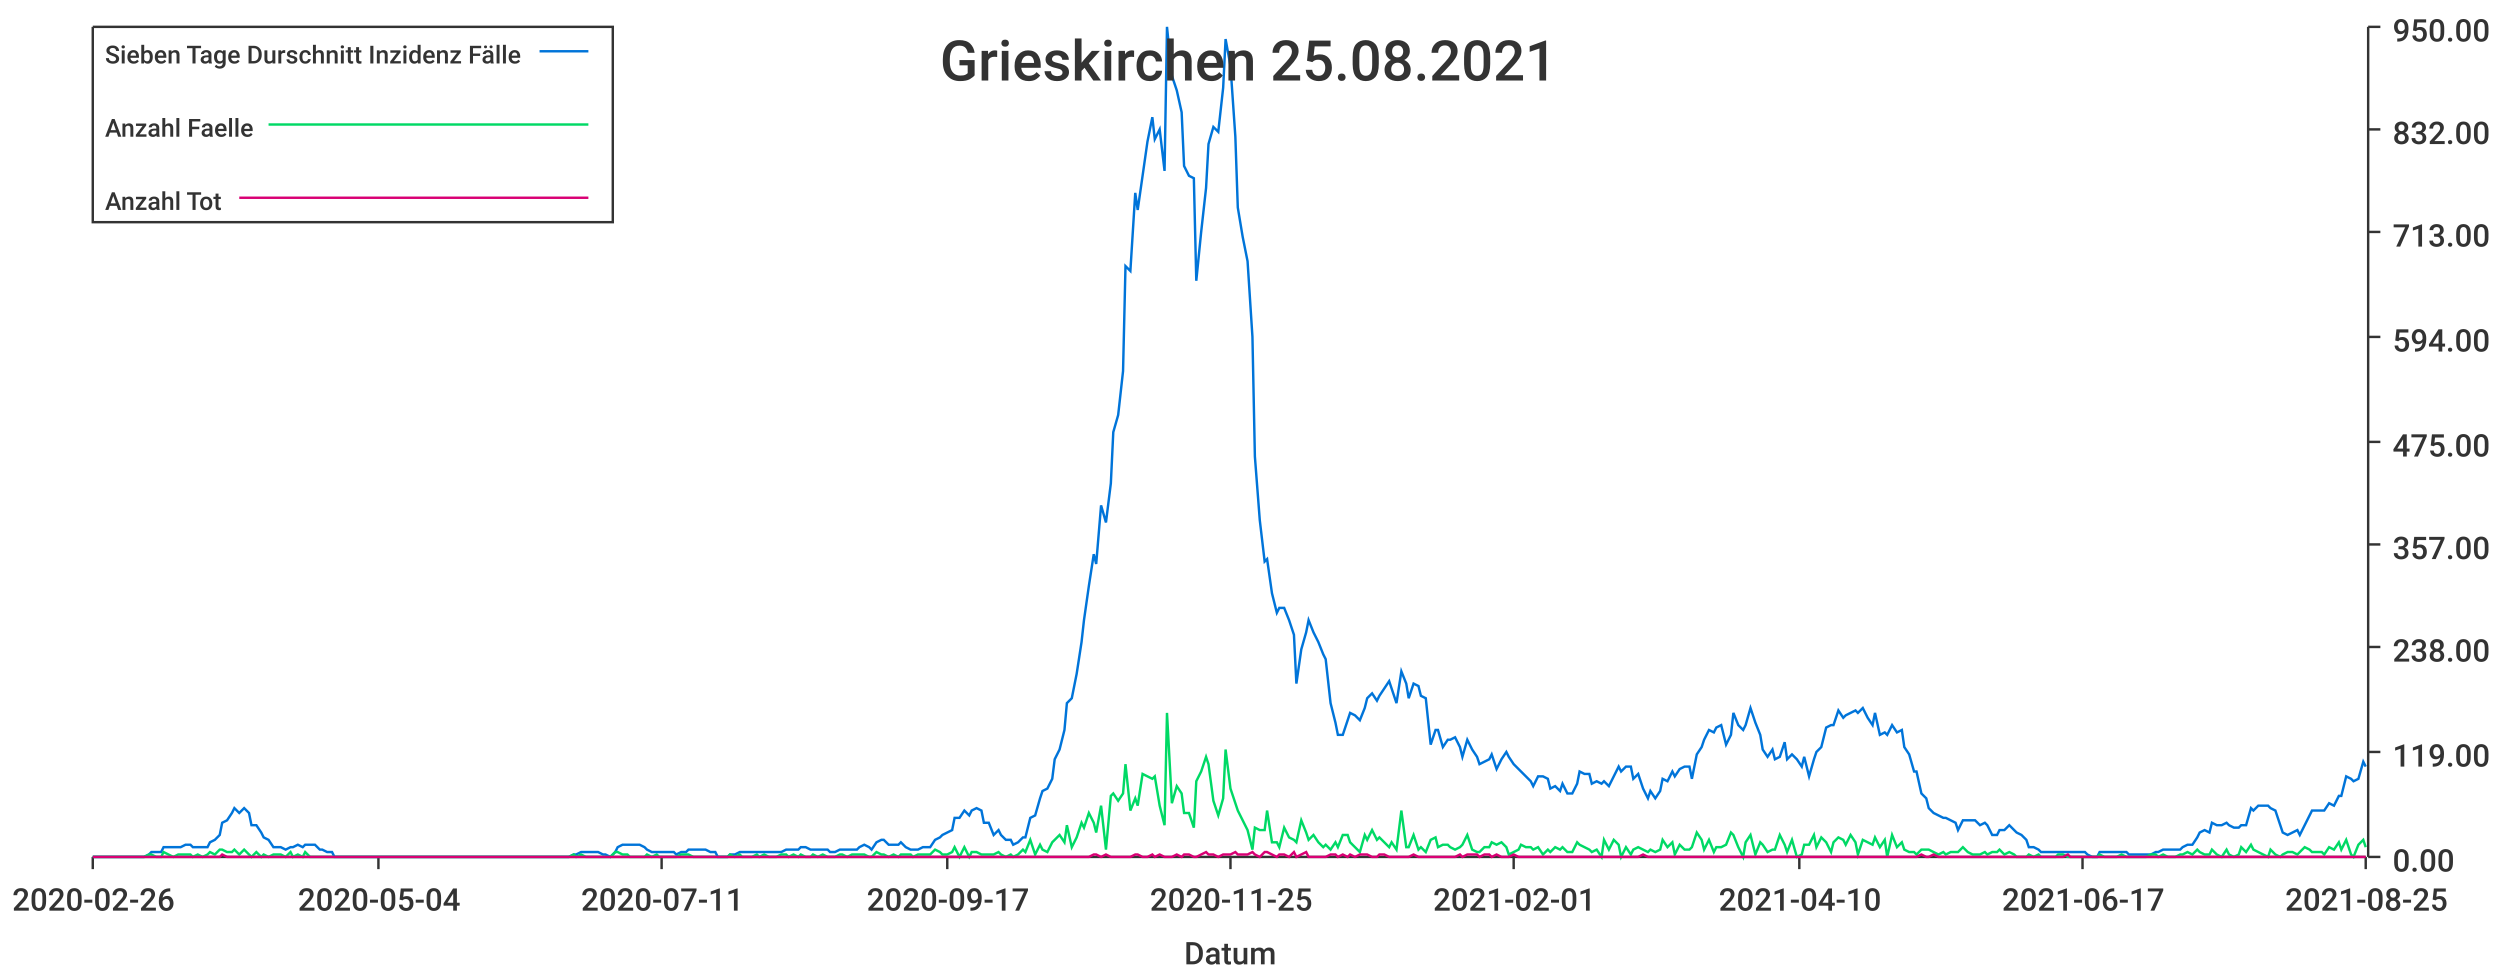
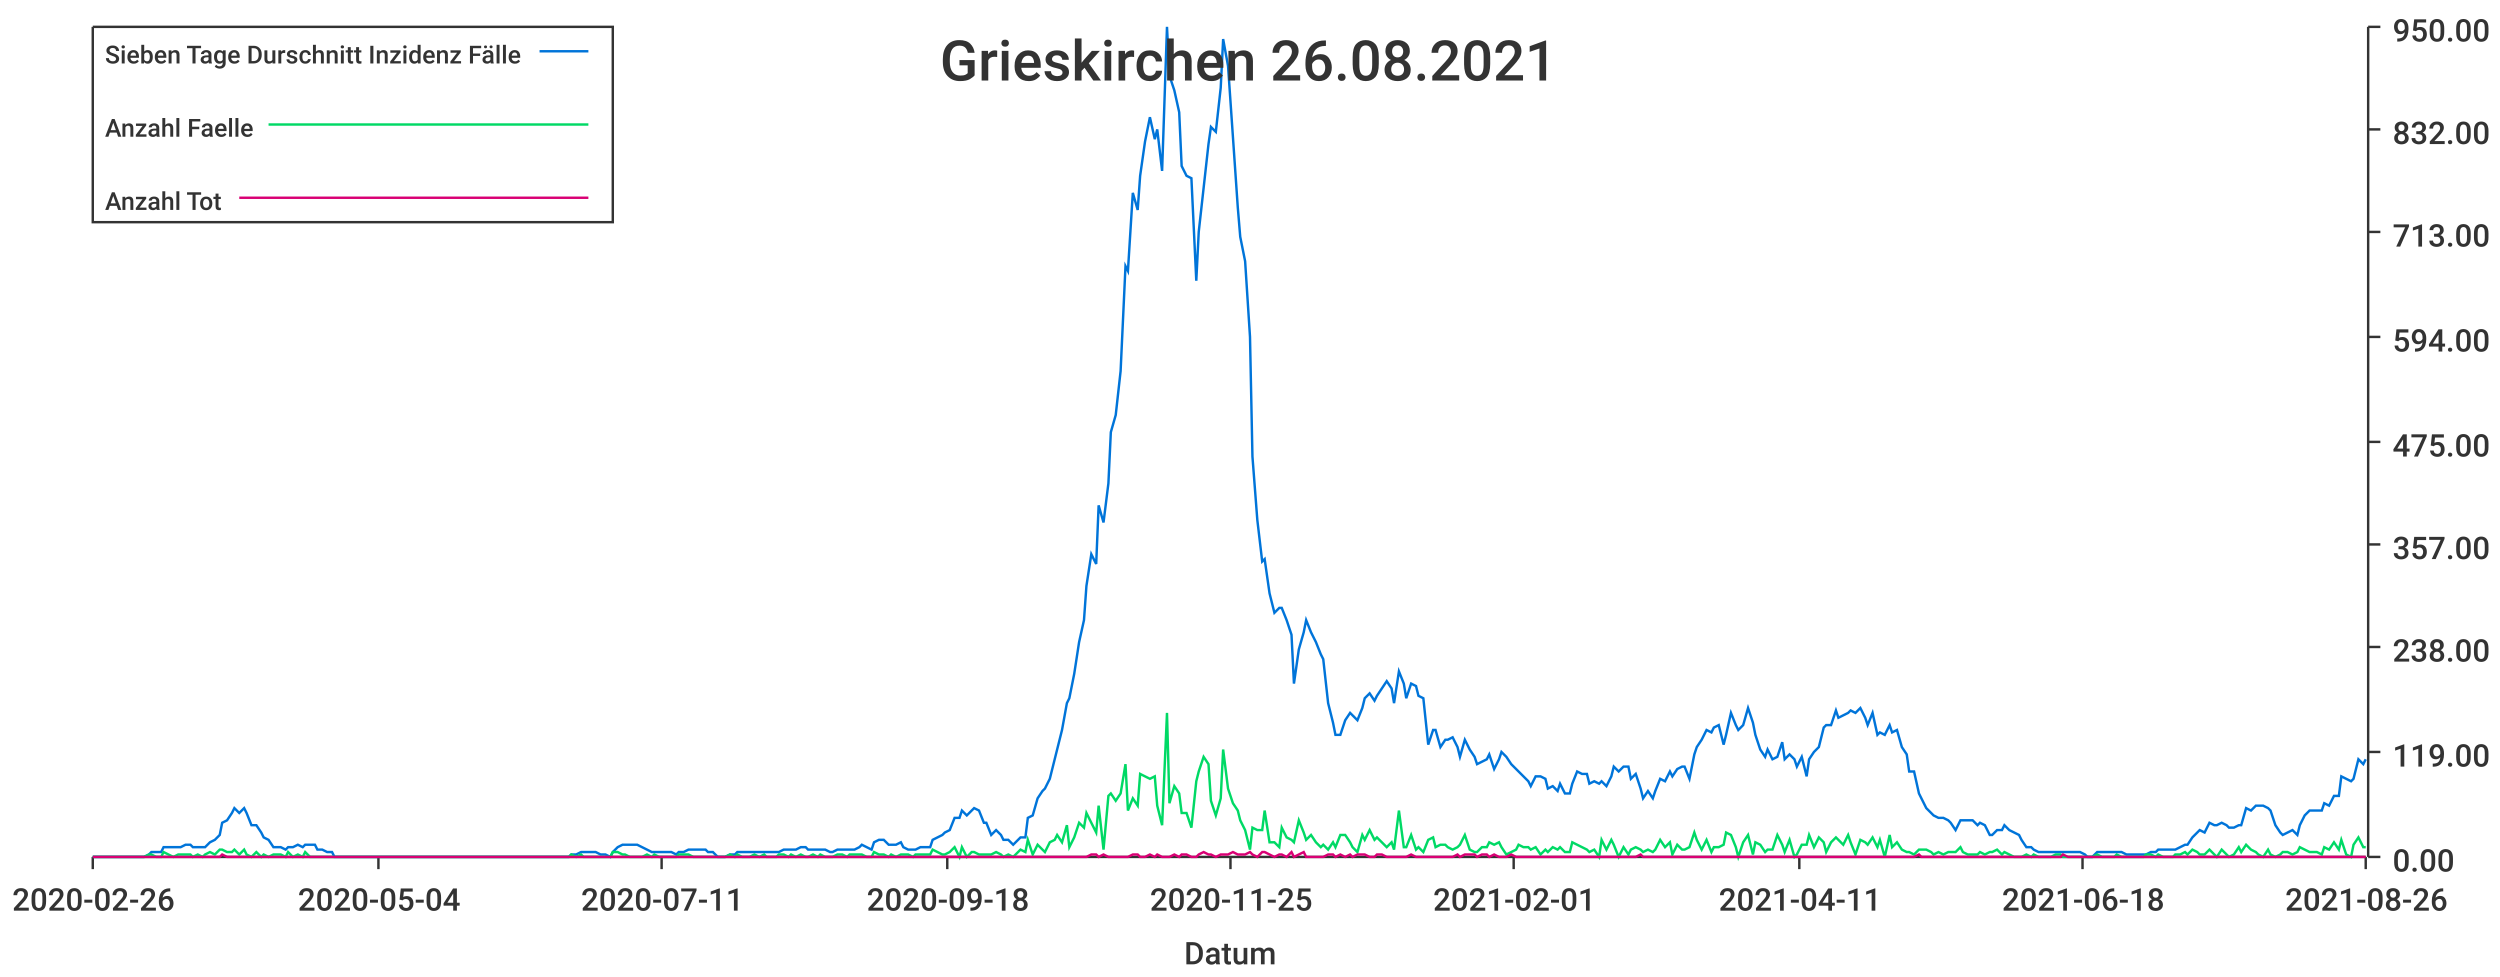
<svg xmlns="http://www.w3.org/2000/svg" width="1024" height="400">\n<path d="M 0 0 L 1024 0 L 1024 400 L 0 400 L 0 0" style="stroke-width:0;stroke:rgba(255,255,255,1.0);fill:rgba(255,255,255,1.0)" />
  <path d="M 38 11 L 969 11 L 969 351 L 38 351 L 38 11" style="stroke-width:0;stroke:rgba(255,255,255,1.0);fill:rgba(255,255,255,1.0)" />
  <path d="M 38 351 L 969 351" style="stroke-width:1;stroke:rgba(51,51,51,1.0);fill:none" />
  <path d="M 38 351 L 38 356" style="stroke-width:1;stroke:rgba(51,51,51,1.0);fill:none" />
  <text x="5" y="373" style="stroke-width:0;stroke:none;fill:rgba(51,51,51,1.0);font-size:12.8px;font-family:'Roboto Medium',sans-serif">2020-02-26</text>
  <path d="M 155 351 L 155 356" style="stroke-width:1;stroke:rgba(51,51,51,1.0);fill:none" />
  <text x="122" y="373" style="stroke-width:0;stroke:none;fill:rgba(51,51,51,1.0);font-size:12.8px;font-family:'Roboto Medium',sans-serif">2020-05-04</text>
  <path d="M 271 351 L 271 356" style="stroke-width:1;stroke:rgba(51,51,51,1.0);fill:none" />
  <text x="238" y="373" style="stroke-width:0;stroke:none;fill:rgba(51,51,51,1.0);font-size:12.8px;font-family:'Roboto Medium',sans-serif">2020-07-11</text>
  <path d="M 388 351 L 388 356" style="stroke-width:1;stroke:rgba(51,51,51,1.0);fill:none" />
-   <text x="355" y="373" style="stroke-width:0;stroke:none;fill:rgba(51,51,51,1.0);font-size:12.8px;font-family:'Roboto Medium',sans-serif">2020-09-17</text>
+   <text x="355" y="373" style="stroke-width:0;stroke:none;fill:rgba(51,51,51,1.0);font-size:12.8px;font-family:'Roboto Medium',sans-serif">2020-09-18</text>
  <path d="M 504 351 L 504 356" style="stroke-width:1;stroke:rgba(51,51,51,1.0);fill:none" />
  <text x="471" y="373" style="stroke-width:0;stroke:none;fill:rgba(51,51,51,1.0);font-size:12.8px;font-family:'Roboto Medium',sans-serif">2020-11-25</text>
  <path d="M 620 351 L 620 356" style="stroke-width:1;stroke:rgba(51,51,51,1.0);fill:none" />
  <text x="587" y="373" style="stroke-width:0;stroke:none;fill:rgba(51,51,51,1.0);font-size:12.8px;font-family:'Roboto Medium',sans-serif">2021-02-01</text>
  <path d="M 737 351 L 737 356" style="stroke-width:1;stroke:rgba(51,51,51,1.0);fill:none" />
-   <text x="704" y="373" style="stroke-width:0;stroke:none;fill:rgba(51,51,51,1.0);font-size:12.8px;font-family:'Roboto Medium',sans-serif">2021-04-10</text>
+   <text x="704" y="373" style="stroke-width:0;stroke:none;fill:rgba(51,51,51,1.0);font-size:12.8px;font-family:'Roboto Medium',sans-serif">2021-04-11</text>
  <path d="M 853 351 L 853 356" style="stroke-width:1;stroke:rgba(51,51,51,1.0);fill:none" />
-   <text x="820" y="373" style="stroke-width:0;stroke:none;fill:rgba(51,51,51,1.0);font-size:12.8px;font-family:'Roboto Medium',sans-serif">2021-06-17</text>
+   <text x="820" y="373" style="stroke-width:0;stroke:none;fill:rgba(51,51,51,1.0);font-size:12.8px;font-family:'Roboto Medium',sans-serif">2021-06-18</text>
  <path d="M 969 351 L 969 356" style="stroke-width:1;stroke:rgba(51,51,51,1.0);fill:none" />
-   <text x="936" y="373" style="stroke-width:0;stroke:none;fill:rgba(51,51,51,1.0);font-size:12.8px;font-family:'Roboto Medium',sans-serif">2021-08-25</text>
+   <text x="936" y="373" style="stroke-width:0;stroke:none;fill:rgba(51,51,51,1.0);font-size:12.8px;font-family:'Roboto Medium',sans-serif">2021-08-26</text>
  <text x="485" y="395" style="stroke-width:0;stroke:none;fill:rgba(51,51,51,1.0);font-size:12.8px;font-family:'Roboto Medium',sans-serif">Datum</text>
  <path d="M 970 351 L 970 11" style="stroke-width:1;stroke:rgba(51,51,51,1.0);fill:none" />
  <path d="M 970 351 L 975 351" style="stroke-width:1;stroke:rgba(51,51,51,1.0);fill:none" />
  <text x="980" y="357" style="stroke-width:0;stroke:none;fill:rgba(51,51,51,1.0);font-size:12.8px;font-family:'Roboto Medium',sans-serif">0.00</text>
  <path d="M 970 308 L 975 308" style="stroke-width:1;stroke:rgba(51,51,51,1.0);fill:none" />
  <text x="980" y="314" style="stroke-width:0;stroke:none;fill:rgba(51,51,51,1.0);font-size:12.8px;font-family:'Roboto Medium',sans-serif">119.00</text>
  <path d="M 970 265 L 975 265" style="stroke-width:1;stroke:rgba(51,51,51,1.0);fill:none" />
  <text x="980" y="271" style="stroke-width:0;stroke:none;fill:rgba(51,51,51,1.0);font-size:12.8px;font-family:'Roboto Medium',sans-serif">238.00</text>
  <path d="M 970 223 L 975 223" style="stroke-width:1;stroke:rgba(51,51,51,1.0);fill:none" />
  <text x="980" y="229" style="stroke-width:0;stroke:none;fill:rgba(51,51,51,1.0);font-size:12.8px;font-family:'Roboto Medium',sans-serif">357.00</text>
  <path d="M 970 181 L 975 181" style="stroke-width:1;stroke:rgba(51,51,51,1.0);fill:none" />
  <text x="980" y="187" style="stroke-width:0;stroke:none;fill:rgba(51,51,51,1.0);font-size:12.8px;font-family:'Roboto Medium',sans-serif">475.00</text>
  <path d="M 970 138 L 975 138" style="stroke-width:1;stroke:rgba(51,51,51,1.0);fill:none" />
  <text x="980" y="144" style="stroke-width:0;stroke:none;fill:rgba(51,51,51,1.0);font-size:12.8px;font-family:'Roboto Medium',sans-serif">594.00</text>
  <path d="M 970 95 L 975 95" style="stroke-width:1;stroke:rgba(51,51,51,1.0);fill:none" />
  <text x="980" y="101" style="stroke-width:0;stroke:none;fill:rgba(51,51,51,1.0);font-size:12.8px;font-family:'Roboto Medium',sans-serif">713.00</text>
  <path d="M 970 53 L 975 53" style="stroke-width:1;stroke:rgba(51,51,51,1.0);fill:none" />
  <text x="980" y="59" style="stroke-width:0;stroke:none;fill:rgba(51,51,51,1.0);font-size:12.8px;font-family:'Roboto Medium',sans-serif">832.00</text>
  <path d="M 970 11 L 975 11" style="stroke-width:1;stroke:rgba(51,51,51,1.0);fill:none" />
  <text x="980" y="17" style="stroke-width:0;stroke:none;fill:rgba(51,51,51,1.0);font-size:12.8px;font-family:'Roboto Medium',sans-serif">950.00</text>
-   <path d="M 38 351 L 40 351 L 42 351 L 44 351 L 45 351 L 47 351 L 49 351 L 50 351 L 52 351 L 54 351 L 56 351 L 57 351 L 59 351 L 61 350 L 62 349 L 64 349 L 66 349 L 67 347 L 69 347 L 71 347 L 73 347 L 74 347 L 76 346 L 78 346 L 79 347 L 81 347 L 83 347 L 85 347 L 86 345 L 88 344 L 90 342 L 91 337 L 93 336 L 95 333 L 96 331 L 98 333 L 100 331 L 102 333 L 103 338 L 105 338 L 107 341 L 108 343 L 110 344 L 112 347 L 114 347 L 115 347 L 117 348 L 119 347 L 120 347 L 122 346 L 124 347 L 125 346 L 127 346 L 129 346 L 131 348 L 132 348 L 134 349 L 136 349 L 137 351 L 139 351 L 141 351 L 143 351 L 144 351 L 146 351 L 148 351 L 149 351 L 151 351 L 153 351 L 154 351 L 156 351 L 158 351 L 160 351 L 161 351 L 163 351 L 165 351 L 166 351 L 168 351 L 170 351 L 171 351 L 173 351 L 175 351 L 177 351 L 178 351 L 180 351 L 182 351 L 183 351 L 185 351 L 187 351 L 189 351 L 190 351 L 192 351 L 194 351 L 195 351 L 197 351 L 199 351 L 200 351 L 202 351 L 204 351 L 206 351 L 207 351 L 209 351 L 211 351 L 212 351 L 214 351 L 216 351 L 218 351 L 219 351 L 221 351 L 223 351 L 224 351 L 226 351 L 228 351 L 229 351 L 231 351 L 233 351 L 235 350 L 236 350 L 238 349 L 240 349 L 241 349 L 243 349 L 245 349 L 247 350 L 248 350 L 250 351 L 252 349 L 253 347 L 255 346 L 257 346 L 258 346 L 260 346 L 262 346 L 264 347 L 265 348 L 267 349 L 269 349 L 270 349 L 272 349 L 274 349 L 276 349 L 277 350 L 279 349 L 281 349 L 282 348 L 284 348 L 286 348 L 287 348 L 289 348 L 291 349 L 293 349 L 294 351 L 296 351 L 298 351 L 299 350 L 301 350 L 303 349 L 304 349 L 306 349 L 308 349 L 310 349 L 311 349 L 313 349 L 315 349 L 316 349 L 318 349 L 320 349 L 322 348 L 323 348 L 325 348 L 327 348 L 328 347 L 330 347 L 332 348 L 333 348 L 335 348 L 337 348 L 339 348 L 340 349 L 342 349 L 344 348 L 345 348 L 347 348 L 349 348 L 351 348 L 352 347 L 354 346 L 356 347 L 357 348 L 359 345 L 361 344 L 362 344 L 364 346 L 366 346 L 368 346 L 369 345 L 371 347 L 373 348 L 374 348 L 376 348 L 378 347 L 380 347 L 381 347 L 383 344 L 385 343 L 386 342 L 388 341 L 390 340 L 391 335 L 393 335 L 395 332 L 397 334 L 398 332 L 400 331 L 402 332 L 403 337 L 405 337 L 407 342 L 409 340 L 410 342 L 412 344 L 414 344 L 415 346 L 417 345 L 419 343 L 420 343 L 422 335 L 424 334 L 426 327 L 427 324 L 429 323 L 431 319 L 432 311 L 434 307 L 436 299 L 437 288 L 439 286 L 441 276 L 443 263 L 444 254 L 446 240 L 448 227 L 449 231 L 451 207 L 453 214 L 455 198 L 456 177 L 458 170 L 460 152 L 461 109 L 463 111 L 465 79 L 466 86 L 468 72 L 470 58 L 472 48 L 473 57 L 475 53 L 477 70 L 478 11 L 480 31 L 482 37 L 484 46 L 485 68 L 487 72 L 489 73 L 490 115 L 492 95 L 494 77 L 495 59 L 497 52 L 499 54 L 501 36 L 502 16 L 504 27 L 506 56 L 507 85 L 509 97 L 511 107 L 513 138 L 514 187 L 516 213 L 518 230 L 519 229 L 521 243 L 523 251 L 524 249 L 526 249 L 528 254 L 530 260 L 531 280 L 533 266 L 535 259 L 536 254 L 538 259 L 540 263 L 542 268 L 543 270 L 545 288 L 547 296 L 548 301 L 550 301 L 552 295 L 553 292 L 555 293 L 557 295 L 559 290 L 560 286 L 562 284 L 564 287 L 565 285 L 567 282 L 569 279 L 570 282 L 572 288 L 574 275 L 576 280 L 577 286 L 579 280 L 581 281 L 582 285 L 584 286 L 586 305 L 588 299 L 589 299 L 591 306 L 593 303 L 594 303 L 596 302 L 598 306 L 599 310 L 601 303 L 603 307 L 605 310 L 606 313 L 608 312 L 610 311 L 611 309 L 613 315 L 615 311 L 617 308 L 618 310 L 620 313 L 622 315 L 623 316 L 625 318 L 627 320 L 628 322 L 630 318 L 632 318 L 634 319 L 635 323 L 637 322 L 639 324 L 640 321 L 642 325 L 644 325 L 646 321 L 647 316 L 649 317 L 651 317 L 652 321 L 654 320 L 656 321 L 657 320 L 659 322 L 661 318 L 663 314 L 664 316 L 666 314 L 668 314 L 669 319 L 671 317 L 673 323 L 675 327 L 676 324 L 678 327 L 680 324 L 681 319 L 683 320 L 685 316 L 686 318 L 688 315 L 690 314 L 692 314 L 693 319 L 695 309 L 697 306 L 698 303 L 700 299 L 702 300 L 703 298 L 705 297 L 707 305 L 709 301 L 710 292 L 712 297 L 714 299 L 715 297 L 717 290 L 719 296 L 721 301 L 722 307 L 724 310 L 726 307 L 727 311 L 729 310 L 731 304 L 732 311 L 734 309 L 736 311 L 738 314 L 739 310 L 741 318 L 743 311 L 744 308 L 746 306 L 748 298 L 750 297 L 751 297 L 753 291 L 755 294 L 756 293 L 758 292 L 760 291 L 761 292 L 763 290 L 765 294 L 767 297 L 768 292 L 770 301 L 772 300 L 773 301 L 775 297 L 777 300 L 779 299 L 780 306 L 782 309 L 784 316 L 785 316 L 787 325 L 789 327 L 790 331 L 792 333 L 794 334 L 796 335 L 797 335 L 799 336 L 801 337 L 802 340 L 804 336 L 806 336 L 808 336 L 809 336 L 811 338 L 813 337 L 814 338 L 816 342 L 818 342 L 819 340 L 821 340 L 823 338 L 825 340 L 826 341 L 828 342 L 830 344 L 831 347 L 833 347 L 835 348 L 836 349 L 838 349 L 840 349 L 842 349 L 843 349 L 845 349 L 847 349 L 848 349 L 850 349 L 852 349 L 854 349 L 855 350 L 857 351 L 859 351 L 860 349 L 862 349 L 864 349 L 865 349 L 867 349 L 869 349 L 871 349 L 872 350 L 874 350 L 876 350 L 877 350 L 879 350 L 881 350 L 883 349 L 884 349 L 886 348 L 888 348 L 889 348 L 891 348 L 893 348 L 894 347 L 896 346 L 898 346 L 900 343 L 901 341 L 903 340 L 905 341 L 906 337 L 908 338 L 910 338 L 912 337 L 913 338 L 915 339 L 917 339 L 918 338 L 920 338 L 922 331 L 923 332 L 925 330 L 927 330 L 929 330 L 930 331 L 932 332 L 934 338 L 935 341 L 937 342 L 939 341 L 941 340 L 942 342 L 944 338 L 946 334 L 947 332 L 949 332 L 951 332 L 952 332 L 954 329 L 956 330 L 958 326 L 959 326 L 961 318 L 963 319 L 964 320 L 966 319 L 968 312 L 969 314" style="stroke-width:1;stroke:rgba(0,116,217,1.0);fill:none" />
-   <path d="M 38 351 L 40 351 L 42 351 L 44 351 L 45 351 L 47 351 L 49 351 L 50 351 L 52 351 L 54 351 L 56 351 L 57 351 L 59 351 L 61 350 L 62 350 L 64 351 L 66 351 L 67 349 L 69 350 L 71 351 L 73 350 L 74 350 L 76 350 L 78 350 L 79 351 L 81 350 L 83 351 L 85 350 L 86 349 L 88 350 L 90 348 L 91 348 L 93 349 L 95 349 L 96 348 L 98 350 L 100 348 L 102 350 L 103 351 L 105 349 L 107 351 L 108 350 L 110 351 L 112 350 L 114 350 L 115 350 L 117 351 L 119 349 L 120 351 L 122 350 L 124 351 L 125 349 L 127 351 L 129 351 L 131 351 L 132 351 L 134 351 L 136 351 L 137 351 L 139 351 L 141 351 L 143 351 L 144 351 L 146 351 L 148 351 L 149 351 L 151 351 L 153 351 L 154 351 L 156 351 L 158 351 L 160 351 L 161 351 L 163 351 L 165 351 L 166 351 L 168 351 L 170 351 L 171 351 L 173 351 L 175 351 L 177 351 L 178 351 L 180 351 L 182 351 L 183 351 L 185 351 L 187 351 L 189 351 L 190 351 L 192 351 L 194 351 L 195 351 L 197 351 L 199 351 L 200 351 L 202 351 L 204 351 L 206 351 L 207 351 L 209 351 L 211 351 L 212 351 L 214 351 L 216 351 L 218 351 L 219 351 L 221 351 L 223 351 L 224 351 L 226 351 L 228 351 L 229 351 L 231 351 L 233 351 L 235 350 L 236 351 L 238 350 L 240 351 L 241 351 L 243 351 L 245 351 L 247 351 L 248 351 L 250 351 L 252 349 L 253 349 L 255 350 L 257 350 L 258 351 L 260 351 L 262 351 L 264 351 L 265 350 L 267 351 L 269 350 L 270 351 L 272 351 L 274 351 L 276 351 L 277 351 L 279 350 L 281 350 L 282 350 L 284 351 L 286 351 L 287 351 L 289 351 L 291 351 L 293 351 L 294 351 L 296 351 L 298 351 L 299 350 L 301 351 L 303 350 L 304 351 L 306 351 L 308 351 L 310 350 L 311 351 L 313 350 L 315 351 L 316 351 L 318 351 L 320 350 L 322 350 L 323 351 L 325 350 L 327 351 L 328 350 L 330 351 L 332 351 L 333 350 L 335 351 L 337 350 L 339 351 L 340 351 L 342 351 L 344 350 L 345 350 L 347 351 L 349 350 L 351 350 L 352 350 L 354 350 L 356 351 L 357 351 L 359 349 L 361 350 L 362 350 L 364 351 L 366 350 L 368 351 L 369 350 L 371 350 L 373 350 L 374 351 L 376 350 L 378 350 L 380 350 L 381 350 L 383 348 L 385 349 L 386 350 L 388 350 L 390 349 L 391 347 L 393 351 L 395 347 L 397 351 L 398 349 L 400 349 L 402 350 L 403 350 L 405 350 L 407 350 L 409 349 L 410 350 L 412 351 L 414 350 L 415 351 L 417 350 L 419 348 L 420 349 L 422 344 L 424 350 L 426 346 L 427 348 L 429 349 L 431 345 L 432 344 L 434 342 L 436 345 L 437 338 L 439 347 L 441 343 L 443 337 L 444 339 L 446 333 L 448 337 L 449 341 L 451 330 L 453 348 L 455 326 L 456 325 L 458 328 L 460 325 L 461 313 L 463 332 L 465 327 L 466 330 L 468 317 L 470 318 L 472 319 L 473 318 L 475 330 L 477 338 L 478 292 L 480 329 L 482 322 L 484 325 L 485 333 L 487 333 L 489 339 L 490 320 L 492 316 L 494 310 L 495 313 L 497 328 L 499 334 L 501 327 L 502 307 L 504 323 L 506 329 L 507 332 L 509 336 L 511 340 L 513 348 L 514 339 L 516 340 L 518 340 L 519 332 L 521 345 L 523 345 L 524 347 L 526 339 L 528 343 L 530 344 L 531 345 L 533 336 L 535 341 L 536 344 L 538 342 L 540 345 L 542 347 L 543 346 L 545 348 L 547 345 L 548 347 L 550 342 L 552 342 L 553 345 L 555 347 L 557 349 L 559 342 L 560 344 L 562 340 L 564 344 L 565 343 L 567 345 L 569 347 L 570 345 L 572 348 L 574 332 L 576 347 L 577 347 L 579 342 L 581 348 L 582 347 L 584 349 L 586 344 L 588 343 L 589 347 L 591 346 L 593 346 L 594 347 L 596 348 L 598 347 L 599 346 L 601 342 L 603 348 L 605 349 L 606 349 L 608 347 L 610 347 L 611 345 L 613 346 L 615 345 L 617 347 L 618 350 L 620 349 L 622 348 L 623 346 L 625 347 L 627 347 L 628 348 L 630 347 L 632 350 L 634 348 L 635 349 L 637 347 L 639 348 L 640 347 L 642 349 L 644 349 L 646 345 L 647 346 L 649 347 L 651 348 L 652 349 L 654 348 L 656 351 L 657 344 L 659 348 L 661 344 L 663 346 L 664 351 L 666 347 L 668 350 L 669 348 L 671 347 L 673 348 L 675 349 L 676 348 L 678 349 L 680 348 L 681 344 L 683 347 L 685 345 L 686 350 L 688 346 L 690 348 L 692 348 L 693 347 L 695 341 L 697 344 L 698 348 L 700 344 L 702 349 L 703 347 L 705 347 L 707 346 L 709 341 L 710 342 L 712 347 L 714 351 L 715 345 L 717 342 L 719 350 L 721 345 L 722 346 L 724 349 L 726 348 L 727 348 L 729 342 L 731 346 L 732 349 L 734 344 L 736 351 L 738 350 L 739 346 L 741 346 L 743 342 L 744 347 L 746 343 L 748 345 L 750 349 L 751 345 L 753 343 L 755 344 L 756 346 L 758 342 L 760 345 L 761 350 L 763 344 L 765 345 L 767 346 L 768 343 L 770 347 L 772 344 L 773 351 L 775 342 L 777 347 L 779 345 L 780 348 L 782 349 L 784 349 L 785 350 L 787 348 L 789 348 L 790 348 L 792 349 L 794 350 L 796 349 L 797 350 L 799 349 L 801 349 L 802 349 L 804 347 L 806 349 L 808 350 L 809 350 L 811 350 L 813 349 L 814 350 L 816 349 L 818 349 L 819 348 L 821 350 L 823 349 L 825 350 L 826 351 L 828 351 L 830 351 L 831 350 L 833 351 L 835 350 L 836 351 L 838 351 L 840 351 L 842 351 L 843 350 L 845 350 L 847 351 L 848 351 L 850 351 L 852 351 L 854 351 L 855 351 L 857 351 L 859 351 L 860 350 L 862 351 L 864 351 L 865 351 L 867 351 L 869 350 L 871 351 L 872 351 L 874 351 L 876 351 L 877 351 L 879 351 L 881 350 L 883 350 L 884 351 L 886 350 L 888 351 L 889 351 L 891 351 L 893 350 L 894 350 L 896 349 L 898 350 L 900 348 L 901 349 L 903 350 L 905 350 L 906 348 L 908 350 L 910 351 L 912 348 L 913 350 L 915 351 L 917 350 L 918 347 L 920 349 L 922 346 L 923 348 L 925 349 L 927 350 L 929 351 L 930 348 L 932 350 L 934 351 L 935 350 L 937 349 L 939 349 L 941 350 L 942 349 L 944 347 L 946 348 L 947 349 L 949 349 L 951 349 L 952 350 L 954 347 L 956 348 L 958 345 L 959 348 L 961 344 L 963 350 L 964 351 L 966 346 L 968 344 L 969 347" style="stroke-width:1;stroke:rgba(0,217,101,1.0);fill:none" />
-   <path d="M 38 351 L 40 351 L 42 351 L 44 351 L 45 351 L 47 351 L 49 351 L 50 351 L 52 351 L 54 351 L 56 351 L 57 351 L 59 351 L 61 351 L 62 351 L 64 351 L 66 351 L 67 351 L 69 351 L 71 351 L 73 351 L 74 351 L 76 351 L 78 351 L 79 351 L 81 351 L 83 351 L 85 351 L 86 351 L 88 351 L 90 351 L 91 350 L 93 351 L 95 351 L 96 351 L 98 351 L 100 351 L 102 351 L 103 351 L 105 351 L 107 351 L 108 351 L 110 351 L 112 351 L 114 351 L 115 351 L 117 351 L 119 351 L 120 351 L 122 351 L 124 351 L 125 351 L 127 351 L 129 351 L 131 351 L 132 351 L 134 351 L 136 351 L 137 351 L 139 351 L 141 351 L 143 351 L 144 351 L 146 351 L 148 351 L 149 351 L 151 351 L 153 351 L 154 351 L 156 351 L 158 351 L 160 351 L 161 351 L 163 351 L 165 351 L 166 351 L 168 351 L 170 351 L 171 351 L 173 351 L 175 351 L 177 351 L 178 351 L 180 351 L 182 351 L 183 351 L 185 351 L 187 351 L 189 351 L 190 351 L 192 351 L 194 351 L 195 351 L 197 351 L 199 351 L 200 351 L 202 351 L 204 351 L 206 351 L 207 351 L 209 351 L 211 351 L 212 351 L 214 351 L 216 351 L 218 351 L 219 351 L 221 351 L 223 351 L 224 351 L 226 351 L 228 351 L 229 351 L 231 351 L 233 351 L 235 351 L 236 351 L 238 351 L 240 351 L 241 351 L 243 351 L 245 351 L 247 351 L 248 351 L 250 351 L 252 351 L 253 351 L 255 351 L 257 351 L 258 351 L 260 351 L 262 351 L 264 351 L 265 351 L 267 351 L 269 351 L 270 351 L 272 351 L 274 351 L 276 351 L 277 351 L 279 351 L 281 351 L 282 351 L 284 351 L 286 351 L 287 351 L 289 351 L 291 351 L 293 351 L 294 351 L 296 351 L 298 351 L 299 351 L 301 351 L 303 351 L 304 351 L 306 351 L 308 351 L 310 351 L 311 351 L 313 351 L 315 351 L 316 351 L 318 351 L 320 351 L 322 351 L 323 351 L 325 351 L 327 351 L 328 351 L 330 351 L 332 351 L 333 351 L 335 351 L 337 351 L 339 351 L 340 351 L 342 351 L 344 351 L 345 351 L 347 351 L 349 351 L 351 351 L 352 351 L 354 351 L 356 351 L 357 351 L 359 351 L 361 351 L 362 351 L 364 351 L 366 351 L 368 351 L 369 351 L 371 351 L 373 351 L 374 351 L 376 351 L 378 351 L 380 351 L 381 351 L 383 351 L 385 351 L 386 351 L 388 351 L 390 351 L 391 351 L 393 351 L 395 351 L 397 351 L 398 351 L 400 351 L 402 351 L 403 351 L 405 351 L 407 351 L 409 351 L 410 351 L 412 351 L 414 351 L 415 351 L 417 351 L 419 351 L 420 351 L 422 351 L 424 351 L 426 351 L 427 351 L 429 351 L 431 351 L 432 351 L 434 351 L 436 351 L 437 351 L 439 351 L 441 351 L 443 351 L 444 351 L 446 351 L 448 350 L 449 350 L 451 351 L 453 350 L 455 351 L 456 351 L 458 351 L 460 351 L 461 351 L 463 351 L 465 350 L 466 350 L 468 351 L 470 351 L 472 350 L 473 351 L 475 350 L 477 351 L 478 351 L 480 351 L 482 350 L 484 351 L 485 350 L 487 350 L 489 351 L 490 351 L 492 350 L 494 349 L 495 350 L 497 350 L 499 351 L 501 350 L 502 350 L 504 350 L 506 349 L 507 350 L 509 350 L 511 350 L 513 349 L 514 350 L 516 351 L 518 349 L 519 349 L 521 350 L 523 351 L 524 350 L 526 350 L 528 351 L 530 349 L 531 351 L 533 350 L 535 349 L 536 351 L 538 351 L 540 351 L 542 351 L 543 351 L 545 350 L 547 350 L 548 351 L 550 350 L 552 351 L 553 350 L 555 351 L 557 350 L 559 350 L 560 350 L 562 351 L 564 351 L 565 350 L 567 350 L 569 351 L 570 351 L 572 351 L 574 351 L 576 351 L 577 351 L 579 350 L 581 351 L 582 351 L 584 351 L 586 351 L 588 351 L 589 351 L 591 351 L 593 351 L 594 351 L 596 351 L 598 350 L 599 351 L 601 350 L 603 350 L 605 350 L 606 351 L 608 350 L 610 350 L 611 351 L 613 350 L 615 351 L 617 351 L 618 351 L 620 350 L 622 351 L 623 351 L 625 351 L 627 351 L 628 351 L 630 351 L 632 351 L 634 351 L 635 351 L 637 351 L 639 351 L 640 351 L 642 351 L 644 351 L 646 351 L 647 351 L 649 351 L 651 351 L 652 351 L 654 351 L 656 351 L 657 351 L 659 351 L 661 351 L 663 351 L 664 351 L 666 351 L 668 351 L 669 351 L 671 351 L 673 350 L 675 351 L 676 351 L 678 351 L 680 351 L 681 351 L 683 351 L 685 351 L 686 351 L 688 351 L 690 351 L 692 351 L 693 351 L 695 351 L 697 351 L 698 351 L 700 351 L 702 351 L 703 351 L 705 351 L 707 351 L 709 351 L 710 351 L 712 351 L 714 351 L 715 351 L 717 351 L 719 351 L 721 351 L 722 351 L 724 351 L 726 351 L 727 351 L 729 351 L 731 351 L 732 351 L 734 351 L 736 351 L 738 351 L 739 351 L 741 351 L 743 351 L 744 351 L 746 351 L 748 351 L 750 351 L 751 351 L 753 351 L 755 351 L 756 351 L 758 351 L 760 351 L 761 351 L 763 351 L 765 351 L 767 351 L 768 351 L 770 351 L 772 351 L 773 351 L 775 351 L 777 351 L 779 351 L 780 351 L 782 351 L 784 351 L 785 351 L 787 350 L 789 351 L 790 351 L 792 350 L 794 351 L 796 351 L 797 351 L 799 351 L 801 351 L 802 351 L 804 351 L 806 351 L 808 351 L 809 351 L 811 351 L 813 351 L 814 351 L 816 351 L 818 351 L 819 351 L 821 351 L 823 351 L 825 351 L 826 351 L 828 351 L 830 351 L 831 351 L 833 351 L 835 351 L 836 351 L 838 351 L 840 351 L 842 351 L 843 351 L 845 351 L 847 350 L 848 351 L 850 351 L 852 351 L 854 351 L 855 351 L 857 351 L 859 351 L 860 351 L 862 351 L 864 351 L 865 351 L 867 351 L 869 351 L 871 351 L 872 351 L 874 351 L 876 351 L 877 351 L 879 351 L 881 351 L 883 351 L 884 351 L 886 351 L 888 351 L 889 351 L 891 351 L 893 351 L 894 351 L 896 351 L 898 351 L 900 351 L 901 351 L 903 351 L 905 351 L 906 351 L 908 351 L 910 351 L 912 351 L 913 351 L 915 351 L 917 351 L 918 351 L 920 351 L 922 351 L 923 351 L 925 351 L 927 351 L 929 351 L 930 351 L 932 351 L 934 351 L 935 351 L 937 351 L 939 351 L 941 351 L 942 351 L 944 351 L 946 351 L 947 351 L 949 351 L 951 351 L 952 351 L 954 351 L 956 351 L 958 351 L 959 351 L 961 351 L 963 351 L 964 351 L 966 351 L 968 351 L 969 351" style="stroke-width:1;stroke:rgba(217,0,116,1.0);fill:none" />
-   <text x="385" y="33" style="stroke-width:0;stroke:none;fill:rgba(51,51,51,1.0);font-size:23.0px;font-family:'Roboto Medium',sans-serif">Grieskirchen 25.08.2021</text>
+   <path d="M 38 351 L 40 351 L 42 351 L 44 351 L 45 351 L 47 351 L 49 351 L 50 351 L 52 351 L 54 351 L 56 351 L 57 351 L 59 351 L 61 350 L 62 349 L 64 349 L 66 349 L 67 347 L 69 347 L 71 347 L 73 347 L 74 347 L 76 346 L 78 346 L 79 347 L 81 347 L 83 347 L 84 347 L 86 345 L 88 344 L 90 342 L 91 337 L 93 336 L 95 333 L 96 331 L 98 333 L 100 331 L 101 333 L 103 338 L 105 338 L 107 341 L 108 343 L 110 344 L 112 347 L 113 347 L 115 347 L 117 348 L 118 347 L 120 347 L 122 346 L 124 347 L 125 346 L 127 346 L 129 346 L 130 348 L 132 348 L 134 349 L 136 349 L 137 351 L 139 351 L 141 351 L 142 351 L 144 351 L 146 351 L 147 351 L 149 351 L 151 351 L 153 351 L 154 351 L 156 351 L 158 351 L 159 351 L 161 351 L 163 351 L 164 351 L 166 351 L 168 351 L 170 351 L 171 351 L 173 351 L 175 351 L 176 351 L 178 351 L 180 351 L 181 351 L 183 351 L 185 351 L 187 351 L 188 351 L 190 351 L 192 351 L 193 351 L 195 351 L 197 351 L 198 351 L 200 351 L 202 351 L 204 351 L 205 351 L 207 351 L 209 351 L 210 351 L 212 351 L 214 351 L 216 351 L 217 351 L 219 351 L 221 351 L 222 351 L 224 351 L 226 351 L 227 351 L 229 351 L 231 351 L 233 351 L 234 350 L 236 350 L 238 349 L 239 349 L 241 349 L 243 349 L 244 349 L 246 350 L 248 350 L 250 351 L 251 349 L 253 347 L 255 346 L 256 346 L 258 346 L 260 346 L 261 346 L 263 347 L 265 348 L 267 349 L 268 349 L 270 349 L 272 349 L 273 349 L 275 349 L 277 350 L 278 349 L 280 349 L 282 348 L 284 348 L 285 348 L 287 348 L 289 348 L 290 349 L 292 349 L 294 351 L 296 351 L 297 351 L 299 350 L 301 350 L 302 349 L 304 349 L 306 349 L 307 349 L 309 349 L 311 349 L 313 349 L 314 349 L 316 349 L 318 349 L 319 349 L 321 348 L 323 348 L 324 348 L 326 348 L 328 347 L 330 347 L 331 348 L 333 348 L 335 348 L 336 348 L 338 348 L 340 349 L 341 349 L 343 348 L 345 348 L 347 348 L 348 348 L 350 348 L 352 347 L 353 346 L 355 347 L 357 348 L 358 345 L 360 344 L 362 344 L 364 346 L 365 346 L 367 346 L 369 345 L 370 347 L 372 348 L 374 348 L 375 348 L 377 347 L 379 347 L 381 347 L 382 344 L 384 343 L 386 342 L 387 341 L 389 340 L 391 335 L 393 335 L 394 332 L 396 334 L 398 332 L 399 331 L 401 332 L 403 337 L 404 337 L 406 342 L 408 340 L 410 342 L 411 344 L 413 344 L 415 346 L 416 345 L 418 343 L 420 343 L 421 335 L 423 334 L 425 327 L 427 324 L 428 323 L 430 319 L 432 311 L 433 307 L 435 299 L 437 288 L 438 286 L 440 276 L 442 263 L 444 254 L 445 240 L 447 227 L 449 231 L 450 207 L 452 214 L 454 198 L 455 177 L 457 170 L 459 152 L 461 109 L 462 111 L 464 79 L 466 86 L 467 72 L 469 58 L 471 48 L 473 57 L 474 53 L 476 70 L 478 11 L 479 31 L 481 37 L 483 46 L 484 68 L 486 72 L 488 73 L 490 115 L 491 95 L 493 77 L 495 59 L 496 52 L 498 54 L 500 36 L 501 16 L 503 27 L 505 56 L 507 85 L 508 97 L 510 107 L 512 138 L 513 187 L 515 213 L 517 230 L 518 229 L 520 243 L 522 251 L 524 249 L 525 249 L 527 254 L 529 260 L 530 280 L 532 266 L 534 259 L 535 254 L 537 259 L 539 263 L 541 268 L 542 270 L 544 288 L 546 296 L 547 301 L 549 301 L 551 295 L 553 292 L 554 293 L 556 295 L 558 290 L 559 286 L 561 284 L 563 287 L 564 285 L 566 282 L 568 279 L 570 282 L 571 288 L 573 275 L 575 280 L 576 286 L 578 280 L 580 281 L 581 285 L 583 286 L 585 305 L 587 299 L 588 299 L 590 306 L 592 303 L 593 303 L 595 302 L 597 306 L 598 310 L 600 303 L 602 307 L 604 310 L 605 313 L 607 312 L 609 311 L 610 309 L 612 315 L 614 311 L 615 308 L 617 310 L 619 313 L 621 315 L 622 316 L 624 318 L 626 320 L 627 322 L 629 318 L 631 318 L 633 319 L 634 323 L 636 322 L 638 324 L 639 321 L 641 325 L 643 325 L 644 321 L 646 316 L 648 317 L 650 317 L 651 321 L 653 320 L 655 321 L 656 320 L 658 322 L 660 318 L 661 314 L 663 316 L 665 314 L 667 314 L 668 319 L 670 317 L 672 323 L 673 327 L 675 324 L 677 327 L 678 324 L 680 319 L 682 320 L 684 316 L 685 318 L 687 315 L 689 314 L 690 314 L 692 319 L 694 309 L 695 306 L 697 303 L 699 299 L 701 300 L 702 298 L 704 297 L 706 305 L 707 301 L 709 292 L 711 297 L 712 299 L 714 297 L 716 290 L 718 296 L 719 301 L 721 307 L 723 310 L 724 307 L 726 311 L 728 310 L 730 304 L 731 311 L 733 309 L 735 311 L 736 314 L 738 310 L 740 318 L 741 311 L 743 308 L 745 306 L 747 298 L 748 297 L 750 297 L 752 291 L 753 294 L 755 293 L 757 292 L 758 291 L 760 292 L 762 290 L 764 294 L 765 297 L 767 292 L 769 301 L 770 300 L 772 301 L 774 297 L 775 300 L 777 299 L 779 306 L 781 309 L 782 316 L 784 316 L 786 325 L 787 327 L 789 331 L 791 333 L 792 334 L 794 335 L 796 335 L 798 336 L 799 337 L 801 340 L 803 336 L 804 336 L 806 336 L 808 336 L 810 338 L 811 337 L 813 338 L 815 342 L 816 342 L 818 340 L 820 340 L 821 338 L 823 340 L 825 341 L 827 342 L 828 344 L 830 347 L 832 347 L 833 348 L 835 349 L 837 349 L 838 349 L 840 349 L 842 349 L 844 349 L 845 349 L 847 349 L 849 349 L 850 349 L 852 349 L 854 350 L 855 351 L 857 351 L 859 349 L 861 349 L 862 349 L 864 349 L 866 349 L 867 349 L 869 349 L 871 350 L 872 350 L 874 350 L 876 350 L 878 350 L 879 350 L 881 349 L 883 349 L 884 348 L 886 348 L 888 348 L 890 348 L 891 348 L 893 347 L 895 346 L 896 346 L 898 343 L 900 341 L 901 340 L 903 341 L 905 337 L 907 338 L 908 338 L 910 337 L 912 338 L 913 339 L 915 339 L 917 338 L 918 338 L 920 331 L 922 332 L 924 330 L 925 330 L 927 330 L 929 331 L 930 332 L 932 338 L 934 341 L 935 342 L 937 341 L 939 340 L 941 342 L 942 338 L 944 334 L 946 332 L 947 332 L 949 332 L 951 332 L 952 329 L 954 330 L 956 326 L 958 326 L 959 318 L 961 319 L 963 320 L 964 319 L 966 311 L 968 313 L 969 311" style="stroke-width:1;stroke:rgba(0,116,217,1.0);fill:none" />
+   <path d="M 38 351 L 40 351 L 42 351 L 44 351 L 45 351 L 47 351 L 49 351 L 50 351 L 52 351 L 54 351 L 56 351 L 57 351 L 59 351 L 61 350 L 62 350 L 64 351 L 66 351 L 67 349 L 69 350 L 71 351 L 73 350 L 74 350 L 76 350 L 78 350 L 79 351 L 81 350 L 83 351 L 84 350 L 86 349 L 88 350 L 90 348 L 91 348 L 93 349 L 95 349 L 96 348 L 98 350 L 100 348 L 101 350 L 103 351 L 105 349 L 107 351 L 108 350 L 110 351 L 112 350 L 113 350 L 115 350 L 117 351 L 118 349 L 120 351 L 122 350 L 124 351 L 125 349 L 127 351 L 129 351 L 130 351 L 132 351 L 134 351 L 136 351 L 137 351 L 139 351 L 141 351 L 142 351 L 144 351 L 146 351 L 147 351 L 149 351 L 151 351 L 153 351 L 154 351 L 156 351 L 158 351 L 159 351 L 161 351 L 163 351 L 164 351 L 166 351 L 168 351 L 170 351 L 171 351 L 173 351 L 175 351 L 176 351 L 178 351 L 180 351 L 181 351 L 183 351 L 185 351 L 187 351 L 188 351 L 190 351 L 192 351 L 193 351 L 195 351 L 197 351 L 198 351 L 200 351 L 202 351 L 204 351 L 205 351 L 207 351 L 209 351 L 210 351 L 212 351 L 214 351 L 216 351 L 217 351 L 219 351 L 221 351 L 222 351 L 224 351 L 226 351 L 227 351 L 229 351 L 231 351 L 233 351 L 234 350 L 236 351 L 238 350 L 239 351 L 241 351 L 243 351 L 244 351 L 246 351 L 248 351 L 250 351 L 251 349 L 253 349 L 255 350 L 256 350 L 258 351 L 260 351 L 261 351 L 263 351 L 265 350 L 267 351 L 268 350 L 270 351 L 272 351 L 273 351 L 275 351 L 277 351 L 278 350 L 280 350 L 282 350 L 284 351 L 285 351 L 287 351 L 289 351 L 290 351 L 292 351 L 294 351 L 296 351 L 297 351 L 299 350 L 301 351 L 302 350 L 304 351 L 306 351 L 307 351 L 309 350 L 311 351 L 313 350 L 314 351 L 316 351 L 318 351 L 319 350 L 321 350 L 323 351 L 324 350 L 326 351 L 328 350 L 330 351 L 331 351 L 333 350 L 335 351 L 336 350 L 338 351 L 340 351 L 341 351 L 343 350 L 345 350 L 347 351 L 348 350 L 350 350 L 352 350 L 353 350 L 355 351 L 357 351 L 358 349 L 360 350 L 362 350 L 364 351 L 365 350 L 367 351 L 369 350 L 370 350 L 372 350 L 374 351 L 375 350 L 377 350 L 379 350 L 381 350 L 382 348 L 384 349 L 386 350 L 387 350 L 389 349 L 391 347 L 393 351 L 394 347 L 396 351 L 398 349 L 399 349 L 401 350 L 403 350 L 404 350 L 406 350 L 408 349 L 410 350 L 411 351 L 413 350 L 415 351 L 416 350 L 418 348 L 420 349 L 421 344 L 423 350 L 425 346 L 427 348 L 428 349 L 430 345 L 432 344 L 433 342 L 435 345 L 437 338 L 438 347 L 440 343 L 442 337 L 444 339 L 445 333 L 447 337 L 449 341 L 450 330 L 452 348 L 454 326 L 455 325 L 457 328 L 459 325 L 461 313 L 462 332 L 464 327 L 466 330 L 467 317 L 469 318 L 471 319 L 473 318 L 474 330 L 476 338 L 478 292 L 479 329 L 481 322 L 483 325 L 484 333 L 486 333 L 488 339 L 490 320 L 491 316 L 493 310 L 495 313 L 496 328 L 498 334 L 500 327 L 501 307 L 503 323 L 505 329 L 507 332 L 508 336 L 510 340 L 512 348 L 513 339 L 515 340 L 517 340 L 518 332 L 520 345 L 522 345 L 524 347 L 525 339 L 527 343 L 529 344 L 530 345 L 532 336 L 534 341 L 535 344 L 537 342 L 539 345 L 541 347 L 542 346 L 544 348 L 546 345 L 547 347 L 549 342 L 551 342 L 553 345 L 554 347 L 556 349 L 558 342 L 559 344 L 561 340 L 563 344 L 564 343 L 566 345 L 568 347 L 570 345 L 571 348 L 573 332 L 575 347 L 576 347 L 578 342 L 580 348 L 581 347 L 583 349 L 585 344 L 587 343 L 588 347 L 590 346 L 592 346 L 593 347 L 595 348 L 597 347 L 598 346 L 600 342 L 602 348 L 604 349 L 605 349 L 607 347 L 609 347 L 610 345 L 612 346 L 614 345 L 615 347 L 617 350 L 619 349 L 621 348 L 622 346 L 624 347 L 626 347 L 627 348 L 629 347 L 631 350 L 633 348 L 634 349 L 636 347 L 638 348 L 639 347 L 641 349 L 643 349 L 644 345 L 646 346 L 648 347 L 650 348 L 651 349 L 653 348 L 655 351 L 656 344 L 658 348 L 660 344 L 661 346 L 663 351 L 665 347 L 667 350 L 668 348 L 670 347 L 672 348 L 673 349 L 675 348 L 677 349 L 678 348 L 680 344 L 682 347 L 684 345 L 685 350 L 687 346 L 689 348 L 690 348 L 692 347 L 694 341 L 695 344 L 697 348 L 699 344 L 701 349 L 702 347 L 704 347 L 706 346 L 707 341 L 709 342 L 711 347 L 712 351 L 714 345 L 716 342 L 718 350 L 719 345 L 721 346 L 723 349 L 724 348 L 726 348 L 728 342 L 730 346 L 731 349 L 733 344 L 735 351 L 736 350 L 738 346 L 740 346 L 741 342 L 743 347 L 745 343 L 747 345 L 748 349 L 750 345 L 752 343 L 753 344 L 755 346 L 757 342 L 758 345 L 760 350 L 762 344 L 764 345 L 765 346 L 767 343 L 769 347 L 770 344 L 772 351 L 774 342 L 775 347 L 777 345 L 779 348 L 781 349 L 782 349 L 784 350 L 786 348 L 787 348 L 789 348 L 791 349 L 792 350 L 794 349 L 796 350 L 798 349 L 799 349 L 801 349 L 803 347 L 804 349 L 806 350 L 808 350 L 810 350 L 811 349 L 813 350 L 815 349 L 816 349 L 818 348 L 820 350 L 821 349 L 823 350 L 825 351 L 827 351 L 828 351 L 830 350 L 832 351 L 833 350 L 835 351 L 837 351 L 838 351 L 840 351 L 842 350 L 844 350 L 845 351 L 847 351 L 849 351 L 850 351 L 852 351 L 854 351 L 855 351 L 857 351 L 859 350 L 861 351 L 862 351 L 864 351 L 866 351 L 867 350 L 869 351 L 871 351 L 872 351 L 874 351 L 876 351 L 878 351 L 879 350 L 881 350 L 883 351 L 884 350 L 886 351 L 888 351 L 890 351 L 891 350 L 893 350 L 895 349 L 896 350 L 898 348 L 900 349 L 901 350 L 903 350 L 905 348 L 907 350 L 908 351 L 910 348 L 912 350 L 913 351 L 915 350 L 917 347 L 918 349 L 920 346 L 922 348 L 924 349 L 925 350 L 927 351 L 929 348 L 930 350 L 932 351 L 934 350 L 935 349 L 937 349 L 939 350 L 941 349 L 942 347 L 944 348 L 946 349 L 947 349 L 949 349 L 951 350 L 952 347 L 954 348 L 956 345 L 958 348 L 959 344 L 961 350 L 963 351 L 964 346 L 966 343 L 968 347 L 969 347" style="stroke-width:1;stroke:rgba(0,217,101,1.0);fill:none" />
+   <path d="M 38 351 L 40 351 L 42 351 L 44 351 L 45 351 L 47 351 L 49 351 L 50 351 L 52 351 L 54 351 L 56 351 L 57 351 L 59 351 L 61 351 L 62 351 L 64 351 L 66 351 L 67 351 L 69 351 L 71 351 L 73 351 L 74 351 L 76 351 L 78 351 L 79 351 L 81 351 L 83 351 L 84 351 L 86 351 L 88 351 L 90 351 L 91 350 L 93 351 L 95 351 L 96 351 L 98 351 L 100 351 L 101 351 L 103 351 L 105 351 L 107 351 L 108 351 L 110 351 L 112 351 L 113 351 L 115 351 L 117 351 L 118 351 L 120 351 L 122 351 L 124 351 L 125 351 L 127 351 L 129 351 L 130 351 L 132 351 L 134 351 L 136 351 L 137 351 L 139 351 L 141 351 L 142 351 L 144 351 L 146 351 L 147 351 L 149 351 L 151 351 L 153 351 L 154 351 L 156 351 L 158 351 L 159 351 L 161 351 L 163 351 L 164 351 L 166 351 L 168 351 L 170 351 L 171 351 L 173 351 L 175 351 L 176 351 L 178 351 L 180 351 L 181 351 L 183 351 L 185 351 L 187 351 L 188 351 L 190 351 L 192 351 L 193 351 L 195 351 L 197 351 L 198 351 L 200 351 L 202 351 L 204 351 L 205 351 L 207 351 L 209 351 L 210 351 L 212 351 L 214 351 L 216 351 L 217 351 L 219 351 L 221 351 L 222 351 L 224 351 L 226 351 L 227 351 L 229 351 L 231 351 L 233 351 L 234 351 L 236 351 L 238 351 L 239 351 L 241 351 L 243 351 L 244 351 L 246 351 L 248 351 L 250 351 L 251 351 L 253 351 L 255 351 L 256 351 L 258 351 L 260 351 L 261 351 L 263 351 L 265 351 L 267 351 L 268 351 L 270 351 L 272 351 L 273 351 L 275 351 L 277 351 L 278 351 L 280 351 L 282 351 L 284 351 L 285 351 L 287 351 L 289 351 L 290 351 L 292 351 L 294 351 L 296 351 L 297 351 L 299 351 L 301 351 L 302 351 L 304 351 L 306 351 L 307 351 L 309 351 L 311 351 L 313 351 L 314 351 L 316 351 L 318 351 L 319 351 L 321 351 L 323 351 L 324 351 L 326 351 L 328 351 L 330 351 L 331 351 L 333 351 L 335 351 L 336 351 L 338 351 L 340 351 L 341 351 L 343 351 L 345 351 L 347 351 L 348 351 L 350 351 L 352 351 L 353 351 L 355 351 L 357 351 L 358 351 L 360 351 L 362 351 L 364 351 L 365 351 L 367 351 L 369 351 L 370 351 L 372 351 L 374 351 L 375 351 L 377 351 L 379 351 L 381 351 L 382 351 L 384 351 L 386 351 L 387 351 L 389 351 L 391 351 L 393 351 L 394 351 L 396 351 L 398 351 L 399 351 L 401 351 L 403 351 L 404 351 L 406 351 L 408 351 L 410 351 L 411 351 L 413 351 L 415 351 L 416 351 L 418 351 L 420 351 L 421 351 L 423 351 L 425 351 L 427 351 L 428 351 L 430 351 L 432 351 L 433 351 L 435 351 L 437 351 L 438 351 L 440 351 L 442 351 L 444 351 L 445 351 L 447 350 L 449 350 L 450 351 L 452 350 L 454 351 L 455 351 L 457 351 L 459 351 L 461 351 L 462 351 L 464 350 L 466 350 L 467 351 L 469 351 L 471 350 L 473 351 L 474 350 L 476 351 L 478 351 L 479 351 L 481 350 L 483 351 L 484 350 L 486 350 L 488 351 L 490 351 L 491 350 L 493 349 L 495 350 L 496 350 L 498 351 L 500 350 L 501 350 L 503 350 L 505 349 L 507 350 L 508 350 L 510 350 L 512 349 L 513 350 L 515 351 L 517 349 L 518 349 L 520 350 L 522 351 L 524 350 L 525 350 L 527 351 L 529 349 L 530 351 L 532 350 L 534 349 L 535 351 L 537 351 L 539 351 L 541 351 L 542 351 L 544 350 L 546 350 L 547 351 L 549 350 L 551 351 L 553 350 L 554 351 L 556 350 L 558 350 L 559 350 L 561 351 L 563 351 L 564 350 L 566 350 L 568 351 L 570 351 L 571 351 L 573 351 L 575 351 L 576 351 L 578 350 L 580 351 L 581 351 L 583 351 L 585 351 L 587 351 L 588 351 L 590 351 L 592 351 L 593 351 L 595 351 L 597 350 L 598 351 L 600 350 L 602 350 L 604 350 L 605 351 L 607 350 L 609 350 L 610 351 L 612 350 L 614 351 L 615 351 L 617 351 L 619 350 L 621 351 L 622 351 L 624 351 L 626 351 L 627 351 L 629 351 L 631 351 L 633 351 L 634 351 L 636 351 L 638 351 L 639 351 L 641 351 L 643 351 L 644 351 L 646 351 L 648 351 L 650 351 L 651 351 L 653 351 L 655 351 L 656 351 L 658 351 L 660 351 L 661 351 L 663 351 L 665 351 L 667 351 L 668 351 L 670 351 L 672 350 L 673 351 L 675 351 L 677 351 L 678 351 L 680 351 L 682 351 L 684 351 L 685 351 L 687 351 L 689 351 L 690 351 L 692 351 L 694 351 L 695 351 L 697 351 L 699 351 L 701 351 L 702 351 L 704 351 L 706 351 L 707 351 L 709 351 L 711 351 L 712 351 L 714 351 L 716 351 L 718 351 L 719 351 L 721 351 L 723 351 L 724 351 L 726 351 L 728 351 L 730 351 L 731 351 L 733 351 L 735 351 L 736 351 L 738 351 L 740 351 L 741 351 L 743 351 L 745 351 L 747 351 L 748 351 L 750 351 L 752 351 L 753 351 L 755 351 L 757 351 L 758 351 L 760 351 L 762 351 L 764 351 L 765 351 L 767 351 L 769 351 L 770 351 L 772 351 L 774 351 L 775 351 L 777 351 L 779 351 L 781 351 L 782 351 L 784 351 L 786 350 L 787 351 L 789 351 L 791 351 L 792 351 L 794 351 L 796 351 L 798 351 L 799 351 L 801 351 L 803 351 L 804 351 L 806 351 L 808 351 L 810 351 L 811 351 L 813 351 L 815 351 L 816 351 L 818 351 L 820 351 L 821 351 L 823 351 L 825 351 L 827 351 L 828 351 L 830 351 L 832 351 L 833 351 L 835 351 L 837 351 L 838 351 L 840 351 L 842 351 L 844 351 L 845 350 L 847 351 L 849 351 L 850 351 L 852 351 L 854 351 L 855 351 L 857 351 L 859 351 L 861 351 L 862 351 L 864 351 L 866 351 L 867 351 L 869 351 L 871 351 L 872 351 L 874 351 L 876 351 L 878 351 L 879 351 L 881 351 L 883 351 L 884 351 L 886 351 L 888 351 L 890 351 L 891 351 L 893 351 L 895 351 L 896 351 L 898 351 L 900 351 L 901 351 L 903 351 L 905 351 L 907 351 L 908 351 L 910 351 L 912 351 L 913 351 L 915 351 L 917 351 L 918 351 L 920 351 L 922 351 L 924 351 L 925 351 L 927 351 L 929 351 L 930 351 L 932 351 L 934 351 L 935 351 L 937 351 L 939 351 L 941 351 L 942 351 L 944 351 L 946 351 L 947 351 L 949 351 L 951 351 L 952 351 L 954 351 L 956 351 L 958 351 L 959 351 L 961 351 L 963 351 L 964 351 L 966 351 L 968 351 L 969 351" style="stroke-width:1;stroke:rgba(217,0,116,1.0);fill:none" />
+   <text x="385" y="33" style="stroke-width:0;stroke:none;fill:rgba(51,51,51,1.0);font-size:23.0px;font-family:'Roboto Medium',sans-serif">Grieskirchen 26.08.2021</text>
  <path d="M 38 11 L 251 11 L 251 91 L 38 91 L 38 11" style="stroke-width:1;stroke:rgba(51,51,51,1.0);fill:rgba(255,255,255,1.0)" />
  <text x="43" y="26" style="stroke-width:0;stroke:none;fill:rgba(51,51,51,1.0);font-size:10.2px;font-family:'Roboto Medium',sans-serif">Sieben Tage Durschnitt Inzidenz Fälle</text>
  <path d="M 221 21 L 241 21" style="stroke-width:1;stroke:rgba(0,116,217,1.0);fill:none" />
  <text x="43" y="56" style="stroke-width:0;stroke:none;fill:rgba(51,51,51,1.0);font-size:10.2px;font-family:'Roboto Medium',sans-serif">Anzahl Faelle</text>
  <path d="M 110 51 L 241 51" style="stroke-width:1;stroke:rgba(0,217,101,1.0);fill:none" />
  <text x="43" y="86" style="stroke-width:0;stroke:none;fill:rgba(51,51,51,1.0);font-size:10.2px;font-family:'Roboto Medium',sans-serif">Anzahl Tot</text>
  <path d="M 98 81 L 241 81" style="stroke-width:1;stroke:rgba(217,0,116,1.0);fill:none" />
</svg>
